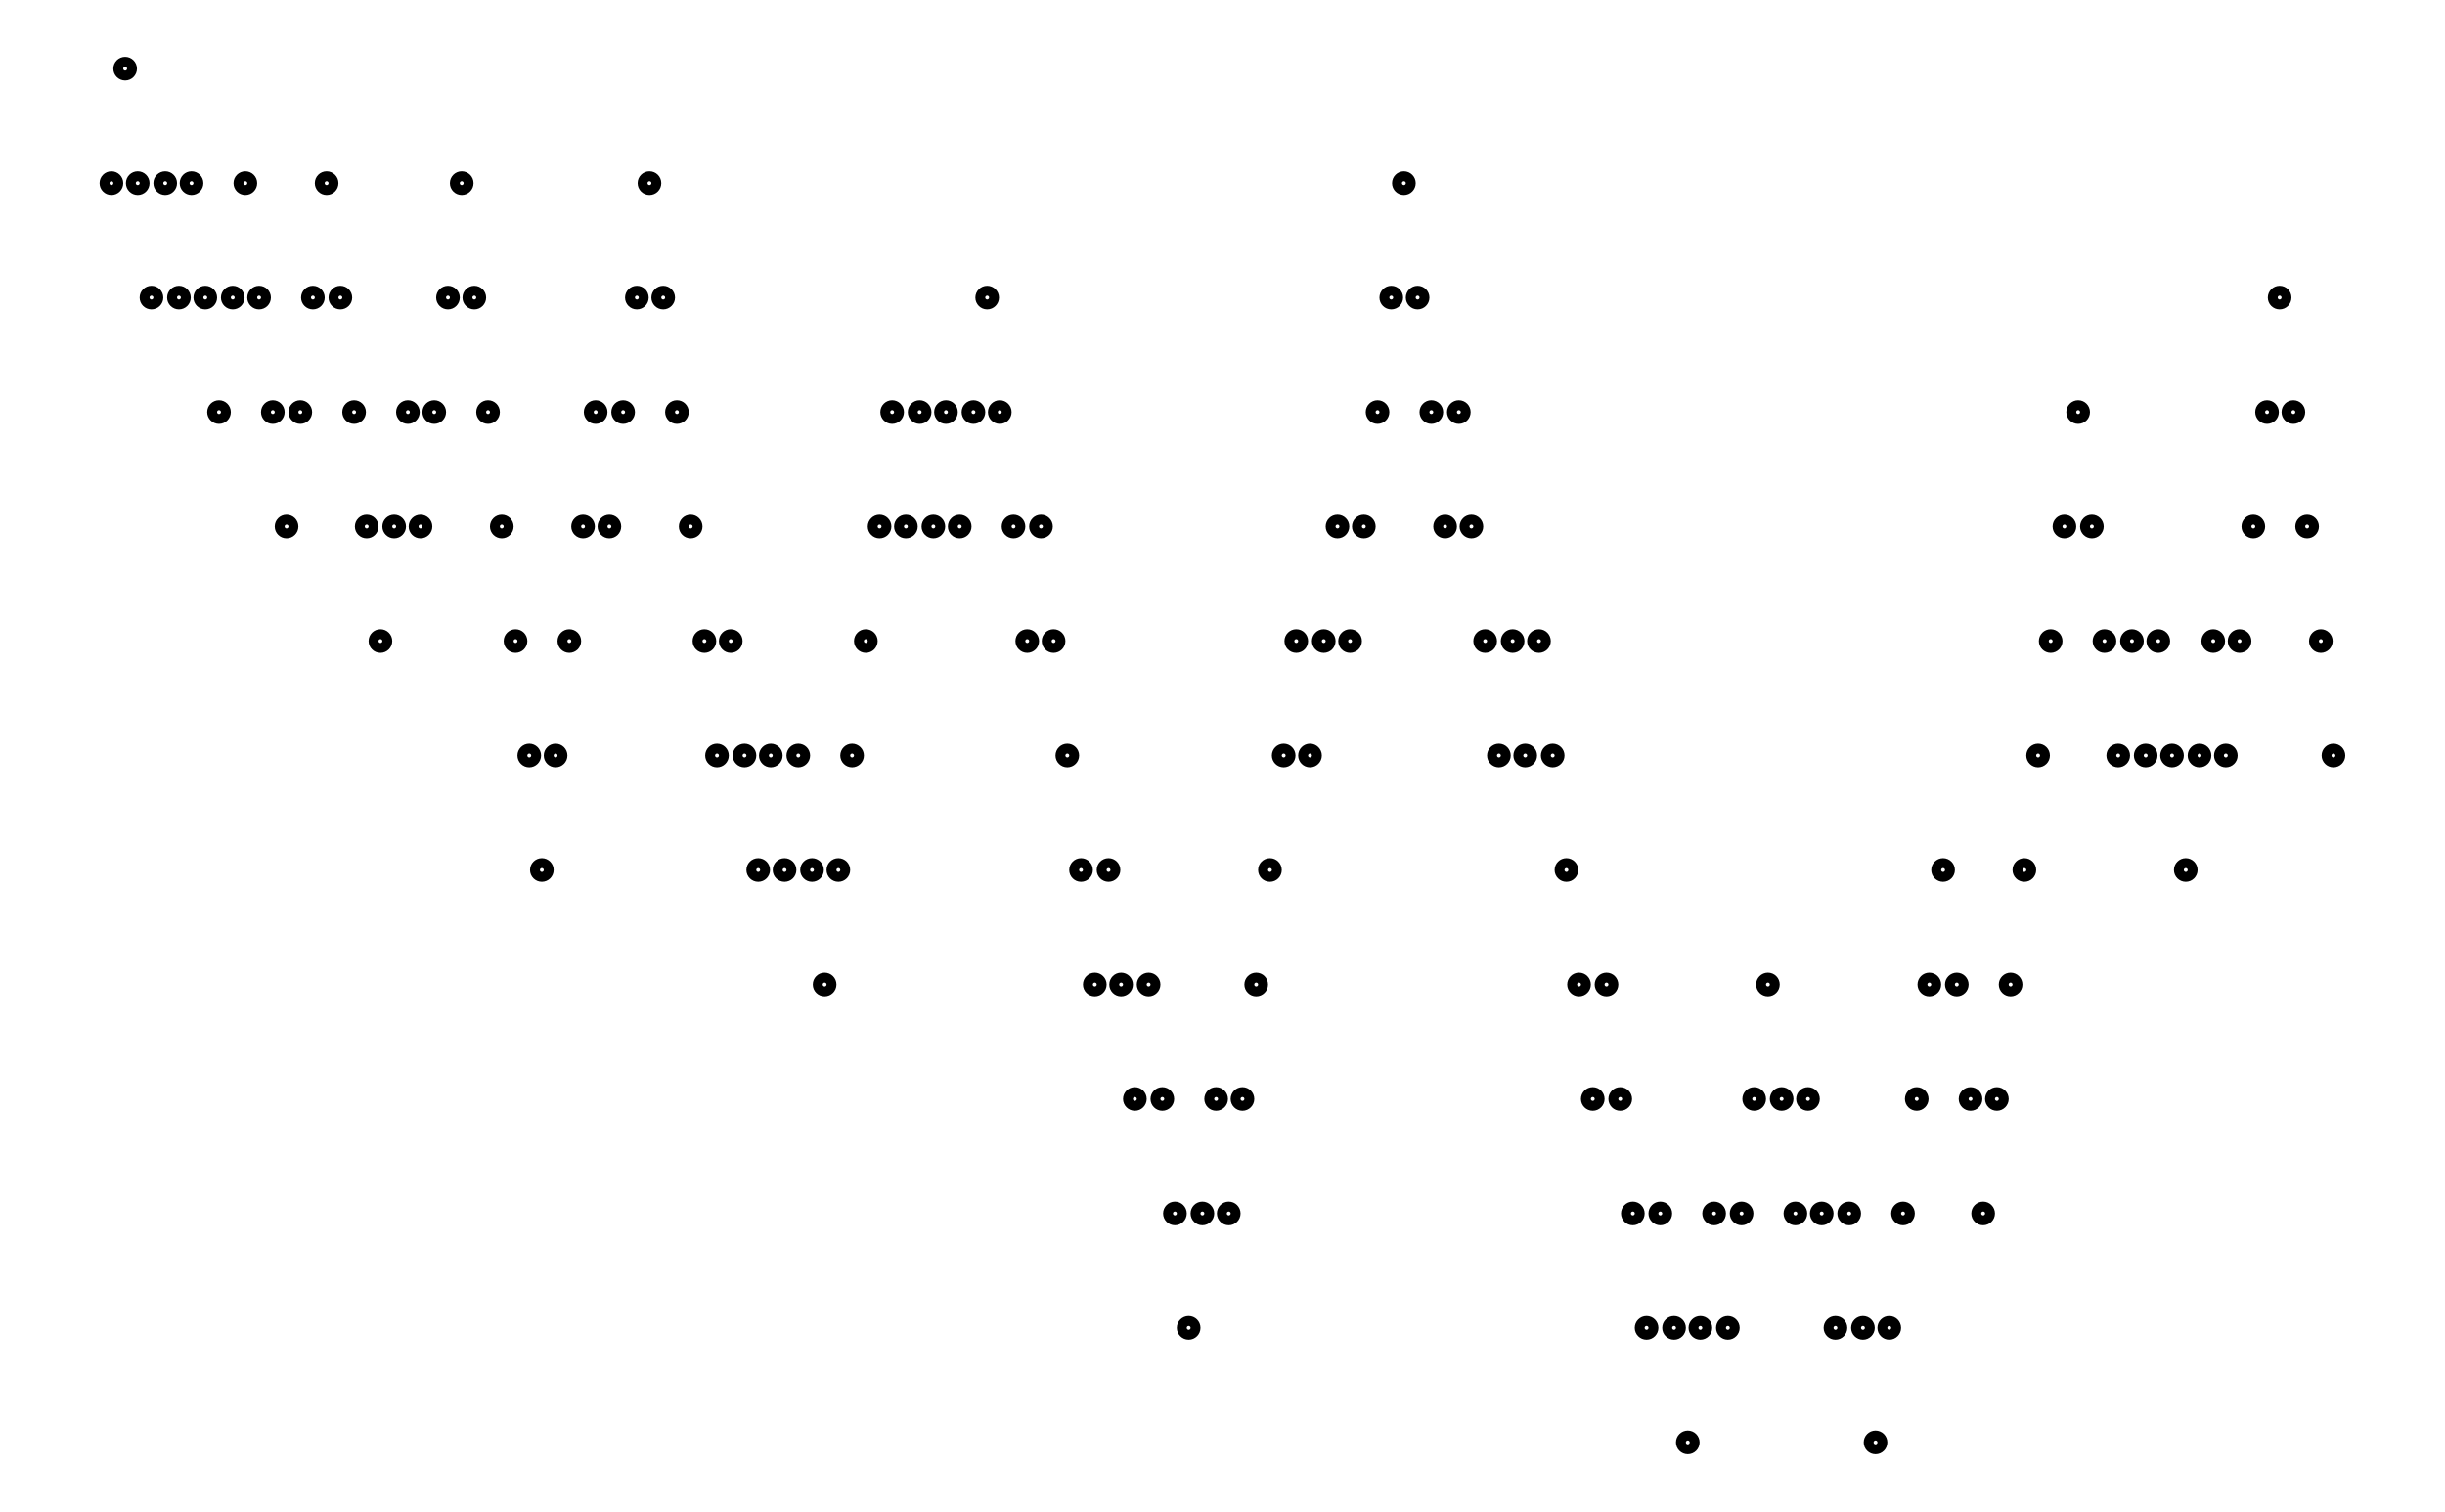
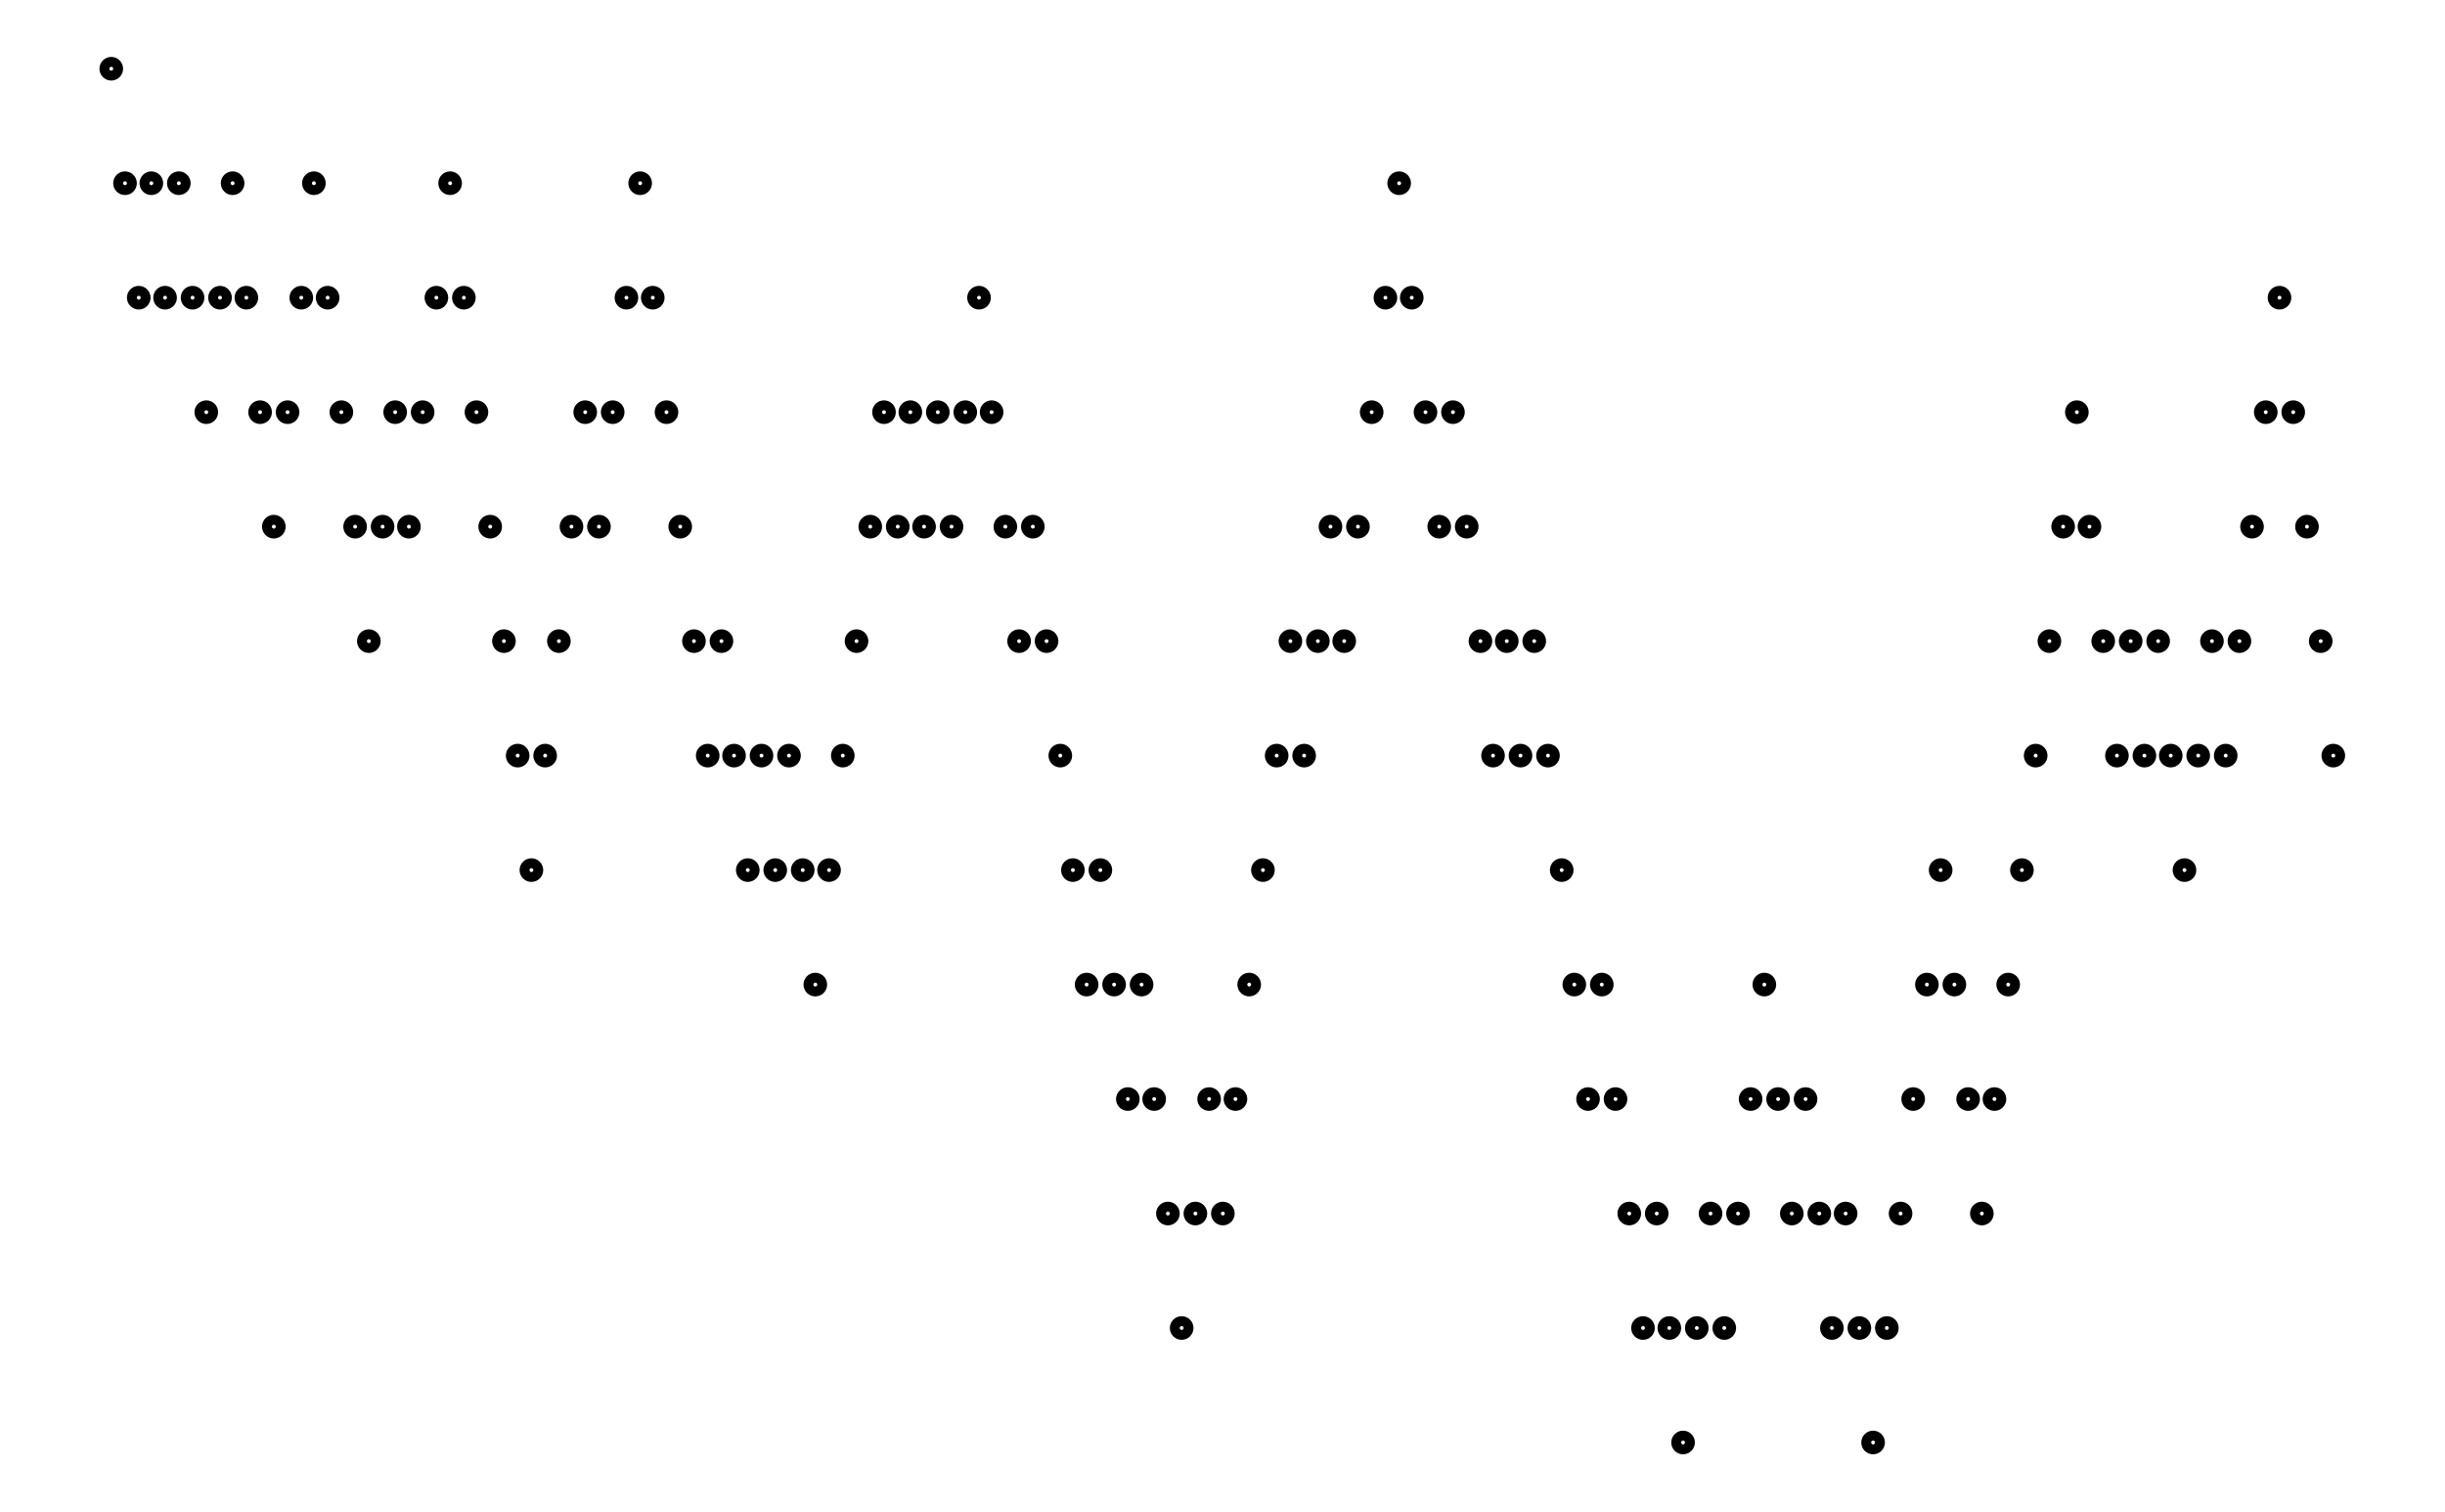
- <svg xmlns="http://www.w3.org/2000/svg" width="161.8" height="100.0" viewBox="-4.02 -88.33 171.80 110.00">
-   <g fill="none" stroke="black" stroke-width="0.06%" transform="translate(0, -66.6667) scale(8.3333, -8.3333)">
+ <svg xmlns="http://www.w3.org/2000/svg" width="161.8" height="100.0" viewBox="-4.01 -96.67 171.80 110.00">
+   <g fill="none" stroke="black" stroke-width="0.06%" transform="translate(0, -83.3333) scale(8.3333, -8.3333)">
    <circle cx="0.12" cy="1.00" r="0.06" />
-     <circle cx="0.24" cy="2.00" r="0.06" />
-     <circle cx="0.35" cy="1.00" r="0.06" />
+     <circle cx="0.24" cy="0.00" r="0.06" />
+     <circle cx="0.36" cy="-1.00" r="0.06" />
    <circle cx="0.47" cy="0.00" r="0.06" />
-     <circle cx="0.59" cy="1.00" r="0.06" />
+     <circle cx="0.59" cy="-1.00" r="0.06" />
    <circle cx="0.71" cy="0.00" r="0.06" />
-     <circle cx="0.82" cy="1.00" r="0.06" />
-     <circle cx="0.94" cy="0.00" r="0.06" />
-     <circle cx="1.06" cy="-1.00" r="0.06" />
+     <circle cx="0.83" cy="-1.00" r="0.06" />
+     <circle cx="0.95" cy="-2.00" r="0.06" />
+     <circle cx="1.07" cy="-1.00" r="0.06" />
    <circle cx="1.18" cy="0.00" r="0.06" />
-     <circle cx="1.29" cy="1.00" r="0.06" />
-     <circle cx="1.41" cy="0.00" r="0.06" />
-     <circle cx="1.53" cy="-1.00" r="0.06" />
-     <circle cx="1.65" cy="-2.00" r="0.06" />
-     <circle cx="1.77" cy="-1.00" r="0.06" />
-     <circle cx="1.88" cy="0.00" r="0.06" />
-     <circle cx="2.00" cy="1.00" r="0.06" />
-     <circle cx="2.12" cy="0.00" r="0.06" />
-     <circle cx="2.24" cy="-1.00" r="0.06" />
-     <circle cx="2.35" cy="-2.00" r="0.06" />
-     <circle cx="2.47" cy="-3.00" r="0.06" />
-     <circle cx="2.59" cy="-2.00" r="0.06" />
-     <circle cx="2.71" cy="-1.00" r="0.06" />
-     <circle cx="2.82" cy="-2.00" r="0.06" />
-     <circle cx="2.94" cy="-1.00" r="0.06" />
-     <circle cx="3.06" cy="0.00" r="0.06" />
-     <circle cx="3.18" cy="1.00" r="0.06" />
-     <circle cx="3.29" cy="0.00" r="0.06" />
-     <circle cx="3.41" cy="-1.00" r="0.06" />
-     <circle cx="3.53" cy="-2.00" r="0.06" />
-     <circle cx="3.65" cy="-3.00" r="0.06" />
-     <circle cx="3.77" cy="-4.00" r="0.06" />
-     <circle cx="3.88" cy="-5.00" r="0.06" />
-     <circle cx="4.00" cy="-4.00" r="0.06" />
-     <circle cx="4.12" cy="-3.00" r="0.06" />
-     <circle cx="4.24" cy="-2.00" r="0.06" />
-     <circle cx="4.35" cy="-1.00" r="0.06" />
-     <circle cx="4.47" cy="-2.00" r="0.06" />
-     <circle cx="4.59" cy="-1.00" r="0.06" />
-     <circle cx="4.71" cy="0.00" r="0.06" />
-     <circle cx="4.82" cy="1.00" r="0.06" />
-     <circle cx="4.94" cy="0.00" r="0.06" />
-     <circle cx="5.06" cy="-1.00" r="0.06" />
-     <circle cx="5.18" cy="-2.00" r="0.06" />
-     <circle cx="5.30" cy="-3.00" r="0.06" />
-     <circle cx="5.41" cy="-4.00" r="0.06" />
-     <circle cx="5.53" cy="-3.00" r="0.06" />
-     <circle cx="5.65" cy="-4.00" r="0.06" />
-     <circle cx="5.77" cy="-5.00" r="0.06" />
-     <circle cx="5.88" cy="-4.00" r="0.06" />
-     <circle cx="6.00" cy="-5.00" r="0.06" />
-     <circle cx="6.12" cy="-4.00" r="0.06" />
-     <circle cx="6.24" cy="-5.00" r="0.06" />
-     <circle cx="6.35" cy="-6.00" r="0.06" />
-     <circle cx="6.47" cy="-5.00" r="0.06" />
-     <circle cx="6.59" cy="-4.00" r="0.06" />
-     <circle cx="6.71" cy="-3.00" r="0.06" />
-     <circle cx="6.83" cy="-2.00" r="0.06" />
-     <circle cx="6.94" cy="-1.00" r="0.06" />
-     <circle cx="7.06" cy="-2.00" r="0.06" />
-     <circle cx="7.18" cy="-1.00" r="0.06" />
-     <circle cx="7.30" cy="-2.00" r="0.06" />
-     <circle cx="7.41" cy="-1.00" r="0.06" />
-     <circle cx="7.53" cy="-2.00" r="0.06" />
-     <circle cx="7.65" cy="-1.00" r="0.06" />
-     <circle cx="7.77" cy="0.00" r="0.06" />
-     <circle cx="7.88" cy="-1.00" r="0.06" />
-     <circle cx="8.00" cy="-2.00" r="0.06" />
-     <circle cx="8.12" cy="-3.00" r="0.06" />
-     <circle cx="8.24" cy="-2.00" r="0.06" />
-     <circle cx="8.35" cy="-3.00" r="0.06" />
-     <circle cx="8.47" cy="-4.00" r="0.06" />
-     <circle cx="8.59" cy="-5.00" r="0.06" />
-     <circle cx="8.71" cy="-6.00" r="0.06" />
-     <circle cx="8.83" cy="-5.00" r="0.06" />
-     <circle cx="8.94" cy="-6.00" r="0.06" />
-     <circle cx="9.06" cy="-7.00" r="0.06" />
-     <circle cx="9.18" cy="-6.00" r="0.06" />
-     <circle cx="9.30" cy="-7.00" r="0.06" />
-     <circle cx="9.41" cy="-8.00" r="0.06" />
-     <circle cx="9.53" cy="-9.00" r="0.06" />
-     <circle cx="9.65" cy="-8.00" r="0.06" />
-     <circle cx="9.77" cy="-7.00" r="0.06" />
-     <circle cx="9.88" cy="-8.00" r="0.06" />
-     <circle cx="10.00" cy="-7.00" r="0.06" />
-     <circle cx="10.12" cy="-6.00" r="0.06" />
-     <circle cx="10.24" cy="-5.00" r="0.06" />
-     <circle cx="10.36" cy="-4.00" r="0.06" />
-     <circle cx="10.47" cy="-3.00" r="0.06" />
-     <circle cx="10.59" cy="-4.00" r="0.06" />
-     <circle cx="10.71" cy="-3.00" r="0.06" />
-     <circle cx="10.83" cy="-2.00" r="0.06" />
-     <circle cx="10.94" cy="-3.00" r="0.06" />
-     <circle cx="11.06" cy="-2.00" r="0.06" />
-     <circle cx="11.18" cy="-1.00" r="0.06" />
-     <circle cx="11.30" cy="0.00" r="0.06" />
-     <circle cx="11.41" cy="1.00" r="0.06" />
-     <circle cx="11.53" cy="0.00" r="0.06" />
-     <circle cx="11.65" cy="-1.00" r="0.06" />
-     <circle cx="11.77" cy="-2.00" r="0.06" />
-     <circle cx="11.89" cy="-1.00" r="0.06" />
-     <circle cx="12.00" cy="-2.00" r="0.06" />
-     <circle cx="12.12" cy="-3.00" r="0.06" />
-     <circle cx="12.24" cy="-4.00" r="0.06" />
-     <circle cx="12.36" cy="-3.00" r="0.06" />
-     <circle cx="12.47" cy="-4.00" r="0.06" />
-     <circle cx="12.59" cy="-3.00" r="0.06" />
-     <circle cx="12.71" cy="-4.00" r="0.06" />
-     <circle cx="12.83" cy="-5.00" r="0.06" />
-     <circle cx="12.94" cy="-6.00" r="0.06" />
-     <circle cx="13.06" cy="-7.00" r="0.06" />
-     <circle cx="13.18" cy="-6.00" r="0.06" />
-     <circle cx="13.30" cy="-7.00" r="0.06" />
-     <circle cx="13.41" cy="-8.00" r="0.06" />
-     <circle cx="13.53" cy="-9.00" r="0.06" />
-     <circle cx="13.65" cy="-8.00" r="0.06" />
-     <circle cx="13.77" cy="-9.00" r="0.06" />
-     <circle cx="13.89" cy="-10.00" r="0.06" />
-     <circle cx="14.00" cy="-9.00" r="0.06" />
-     <circle cx="14.12" cy="-8.00" r="0.06" />
-     <circle cx="14.24" cy="-9.00" r="0.06" />
-     <circle cx="14.36" cy="-8.00" r="0.06" />
-     <circle cx="14.47" cy="-7.00" r="0.06" />
-     <circle cx="14.59" cy="-6.00" r="0.06" />
-     <circle cx="14.71" cy="-7.00" r="0.06" />
-     <circle cx="14.83" cy="-8.00" r="0.06" />
-     <circle cx="14.94" cy="-7.00" r="0.06" />
-     <circle cx="15.06" cy="-8.00" r="0.06" />
-     <circle cx="15.18" cy="-9.00" r="0.06" />
-     <circle cx="15.30" cy="-8.00" r="0.06" />
-     <circle cx="15.42" cy="-9.00" r="0.06" />
-     <circle cx="15.53" cy="-10.00" r="0.06" />
-     <circle cx="15.65" cy="-9.00" r="0.06" />
-     <circle cx="15.77" cy="-8.00" r="0.06" />
-     <circle cx="15.89" cy="-7.00" r="0.06" />
-     <circle cx="16.00" cy="-6.00" r="0.06" />
-     <circle cx="16.12" cy="-5.00" r="0.06" />
-     <circle cx="16.24" cy="-6.00" r="0.06" />
-     <circle cx="16.36" cy="-7.00" r="0.06" />
-     <circle cx="16.47" cy="-8.00" r="0.06" />
-     <circle cx="16.59" cy="-7.00" r="0.06" />
-     <circle cx="16.71" cy="-6.00" r="0.06" />
-     <circle cx="16.83" cy="-5.00" r="0.06" />
-     <circle cx="16.95" cy="-4.00" r="0.06" />
-     <circle cx="17.06" cy="-3.00" r="0.06" />
-     <circle cx="17.18" cy="-2.00" r="0.06" />
-     <circle cx="17.30" cy="-1.00" r="0.06" />
-     <circle cx="17.42" cy="-2.00" r="0.06" />
-     <circle cx="17.53" cy="-3.00" r="0.06" />
-     <circle cx="17.65" cy="-4.00" r="0.06" />
-     <circle cx="17.77" cy="-3.00" r="0.06" />
-     <circle cx="17.89" cy="-4.00" r="0.06" />
-     <circle cx="18.00" cy="-3.00" r="0.06" />
-     <circle cx="18.12" cy="-4.00" r="0.06" />
-     <circle cx="18.24" cy="-5.00" r="0.06" />
-     <circle cx="18.36" cy="-4.00" r="0.06" />
-     <circle cx="18.48" cy="-3.00" r="0.06" />
-     <circle cx="18.59" cy="-4.00" r="0.06" />
-     <circle cx="18.71" cy="-3.00" r="0.06" />
-     <circle cx="18.83" cy="-2.00" r="0.06" />
-     <circle cx="18.95" cy="-1.00" r="0.06" />
-     <circle cx="19.06" cy="0.00" r="0.06" />
-     <circle cx="19.18" cy="-1.00" r="0.06" />
-     <circle cx="19.30" cy="-2.00" r="0.06" />
-     <circle cx="19.42" cy="-3.00" r="0.06" />
-     <circle cx="19.53" cy="-4.00" r="0.06" />
+     <circle cx="1.30" cy="-1.00" r="0.06" />
+     <circle cx="1.42" cy="-2.00" r="0.06" />
+     <circle cx="1.54" cy="-3.00" r="0.06" />
+     <circle cx="1.66" cy="-2.00" r="0.06" />
+     <circle cx="1.78" cy="-1.00" r="0.06" />
+     <circle cx="1.89" cy="0.00" r="0.06" />
+     <circle cx="2.01" cy="-1.00" r="0.06" />
+     <circle cx="2.13" cy="-2.00" r="0.06" />
+     <circle cx="2.25" cy="-3.00" r="0.06" />
+     <circle cx="2.37" cy="-4.00" r="0.06" />
+     <circle cx="2.49" cy="-3.00" r="0.06" />
+     <circle cx="2.60" cy="-2.00" r="0.06" />
+     <circle cx="2.72" cy="-3.00" r="0.06" />
+     <circle cx="2.84" cy="-2.00" r="0.06" />
+     <circle cx="2.96" cy="-1.00" r="0.06" />
+     <circle cx="3.08" cy="0.00" r="0.06" />
+     <circle cx="3.20" cy="-1.00" r="0.06" />
+     <circle cx="3.31" cy="-2.00" r="0.06" />
+     <circle cx="3.43" cy="-3.00" r="0.06" />
+     <circle cx="3.55" cy="-4.00" r="0.06" />
+     <circle cx="3.67" cy="-5.00" r="0.06" />
+     <circle cx="3.79" cy="-6.00" r="0.06" />
+     <circle cx="3.91" cy="-5.00" r="0.06" />
+     <circle cx="4.03" cy="-4.00" r="0.06" />
+     <circle cx="4.14" cy="-3.00" r="0.06" />
+     <circle cx="4.26" cy="-2.00" r="0.06" />
+     <circle cx="4.38" cy="-3.00" r="0.06" />
+     <circle cx="4.50" cy="-2.00" r="0.06" />
+     <circle cx="4.62" cy="-1.00" r="0.06" />
+     <circle cx="4.74" cy="0.00" r="0.06" />
+     <circle cx="4.85" cy="-1.00" r="0.06" />
+     <circle cx="4.97" cy="-2.00" r="0.06" />
+     <circle cx="5.09" cy="-3.00" r="0.06" />
+     <circle cx="5.21" cy="-4.00" r="0.06" />
+     <circle cx="5.33" cy="-5.00" r="0.06" />
+     <circle cx="5.45" cy="-4.00" r="0.06" />
+     <circle cx="5.56" cy="-5.00" r="0.06" />
+     <circle cx="5.68" cy="-6.00" r="0.06" />
+     <circle cx="5.80" cy="-5.00" r="0.06" />
+     <circle cx="5.92" cy="-6.00" r="0.06" />
+     <circle cx="6.04" cy="-5.00" r="0.06" />
+     <circle cx="6.16" cy="-6.00" r="0.06" />
+     <circle cx="6.27" cy="-7.00" r="0.06" />
+     <circle cx="6.39" cy="-6.00" r="0.06" />
+     <circle cx="6.51" cy="-5.00" r="0.06" />
+     <circle cx="6.63" cy="-4.00" r="0.06" />
+     <circle cx="6.75" cy="-3.00" r="0.06" />
+     <circle cx="6.87" cy="-2.00" r="0.06" />
+     <circle cx="6.99" cy="-3.00" r="0.06" />
+     <circle cx="7.10" cy="-2.00" r="0.06" />
+     <circle cx="7.22" cy="-3.00" r="0.06" />
+     <circle cx="7.34" cy="-2.00" r="0.06" />
+     <circle cx="7.46" cy="-3.00" r="0.06" />
+     <circle cx="7.58" cy="-2.00" r="0.06" />
+     <circle cx="7.70" cy="-1.00" r="0.06" />
+     <circle cx="7.81" cy="-2.00" r="0.06" />
+     <circle cx="7.93" cy="-3.00" r="0.06" />
+     <circle cx="8.05" cy="-4.00" r="0.06" />
+     <circle cx="8.17" cy="-3.00" r="0.06" />
+     <circle cx="8.29" cy="-4.00" r="0.06" />
+     <circle cx="8.41" cy="-5.00" r="0.06" />
+     <circle cx="8.52" cy="-6.00" r="0.06" />
+     <circle cx="8.64" cy="-7.00" r="0.06" />
+     <circle cx="8.76" cy="-6.00" r="0.06" />
+     <circle cx="8.88" cy="-7.00" r="0.06" />
+     <circle cx="9.00" cy="-8.00" r="0.06" />
+     <circle cx="9.12" cy="-7.00" r="0.06" />
+     <circle cx="9.23" cy="-8.00" r="0.06" />
+     <circle cx="9.35" cy="-9.00" r="0.06" />
+     <circle cx="9.47" cy="-10.00" r="0.06" />
+     <circle cx="9.59" cy="-9.00" r="0.06" />
+     <circle cx="9.71" cy="-8.00" r="0.06" />
+     <circle cx="9.83" cy="-9.00" r="0.06" />
+     <circle cx="9.94" cy="-8.00" r="0.06" />
+     <circle cx="10.06" cy="-7.00" r="0.06" />
+     <circle cx="10.18" cy="-6.00" r="0.06" />
+     <circle cx="10.30" cy="-5.00" r="0.06" />
+     <circle cx="10.42" cy="-4.00" r="0.06" />
+     <circle cx="10.54" cy="-5.00" r="0.06" />
+     <circle cx="10.66" cy="-4.00" r="0.06" />
+     <circle cx="10.77" cy="-3.00" r="0.06" />
+     <circle cx="10.89" cy="-4.00" r="0.06" />
+     <circle cx="11.01" cy="-3.00" r="0.06" />
+     <circle cx="11.13" cy="-2.00" r="0.06" />
+     <circle cx="11.25" cy="-1.00" r="0.06" />
+     <circle cx="11.37" cy="0.00" r="0.06" />
+     <circle cx="11.48" cy="-1.00" r="0.06" />
+     <circle cx="11.60" cy="-2.00" r="0.06" />
+     <circle cx="11.72" cy="-3.00" r="0.06" />
+     <circle cx="11.84" cy="-2.00" r="0.06" />
+     <circle cx="11.96" cy="-3.00" r="0.06" />
+     <circle cx="12.08" cy="-4.00" r="0.06" />
+     <circle cx="12.19" cy="-5.00" r="0.06" />
+     <circle cx="12.31" cy="-4.00" r="0.06" />
+     <circle cx="12.43" cy="-5.00" r="0.06" />
+     <circle cx="12.55" cy="-4.00" r="0.06" />
+     <circle cx="12.67" cy="-5.00" r="0.06" />
+     <circle cx="12.79" cy="-6.00" r="0.06" />
+     <circle cx="12.90" cy="-7.00" r="0.06" />
+     <circle cx="13.02" cy="-8.00" r="0.06" />
+     <circle cx="13.14" cy="-7.00" r="0.06" />
+     <circle cx="13.26" cy="-8.00" r="0.06" />
+     <circle cx="13.38" cy="-9.00" r="0.06" />
+     <circle cx="13.50" cy="-10.00" r="0.06" />
+     <circle cx="13.62" cy="-9.00" r="0.06" />
+     <circle cx="13.73" cy="-10.00" r="0.06" />
+     <circle cx="13.85" cy="-11.00" r="0.06" />
+     <circle cx="13.97" cy="-10.00" r="0.06" />
+     <circle cx="14.09" cy="-9.00" r="0.06" />
+     <circle cx="14.21" cy="-10.00" r="0.06" />
+     <circle cx="14.33" cy="-9.00" r="0.06" />
+     <circle cx="14.44" cy="-8.00" r="0.06" />
+     <circle cx="14.56" cy="-7.00" r="0.06" />
+     <circle cx="14.68" cy="-8.00" r="0.06" />
+     <circle cx="14.80" cy="-9.00" r="0.06" />
+     <circle cx="14.92" cy="-8.00" r="0.06" />
+     <circle cx="15.04" cy="-9.00" r="0.06" />
+     <circle cx="15.15" cy="-10.00" r="0.06" />
+     <circle cx="15.27" cy="-9.00" r="0.06" />
+     <circle cx="15.39" cy="-10.00" r="0.06" />
+     <circle cx="15.51" cy="-11.00" r="0.06" />
+     <circle cx="15.63" cy="-10.00" r="0.06" />
+     <circle cx="15.75" cy="-9.00" r="0.06" />
+     <circle cx="15.86" cy="-8.00" r="0.06" />
+     <circle cx="15.98" cy="-7.00" r="0.06" />
+     <circle cx="16.10" cy="-6.00" r="0.06" />
+     <circle cx="16.22" cy="-7.00" r="0.06" />
+     <circle cx="16.34" cy="-8.00" r="0.06" />
+     <circle cx="16.46" cy="-9.00" r="0.06" />
+     <circle cx="16.57" cy="-8.00" r="0.06" />
+     <circle cx="16.69" cy="-7.00" r="0.06" />
+     <circle cx="16.81" cy="-6.00" r="0.06" />
+     <circle cx="16.93" cy="-5.00" r="0.06" />
+     <circle cx="17.05" cy="-4.00" r="0.06" />
+     <circle cx="17.17" cy="-3.00" r="0.06" />
+     <circle cx="17.29" cy="-2.00" r="0.06" />
+     <circle cx="17.40" cy="-3.00" r="0.06" />
+     <circle cx="17.52" cy="-4.00" r="0.06" />
+     <circle cx="17.64" cy="-5.00" r="0.06" />
+     <circle cx="17.76" cy="-4.00" r="0.06" />
+     <circle cx="17.88" cy="-5.00" r="0.06" />
+     <circle cx="18.00" cy="-4.00" r="0.06" />
+     <circle cx="18.11" cy="-5.00" r="0.06" />
+     <circle cx="18.23" cy="-6.00" r="0.06" />
+     <circle cx="18.35" cy="-5.00" r="0.06" />
+     <circle cx="18.47" cy="-4.00" r="0.06" />
+     <circle cx="18.59" cy="-5.00" r="0.06" />
+     <circle cx="18.71" cy="-4.00" r="0.06" />
+     <circle cx="18.82" cy="-3.00" r="0.06" />
+     <circle cx="18.94" cy="-2.00" r="0.06" />
+     <circle cx="19.06" cy="-1.00" r="0.06" />
+     <circle cx="19.18" cy="-2.00" r="0.06" />
+     <circle cx="19.30" cy="-3.00" r="0.06" />
+     <circle cx="19.42" cy="-4.00" r="0.06" />
+     <circle cx="19.53" cy="-5.00" r="0.06" />
  </g>
</svg>
